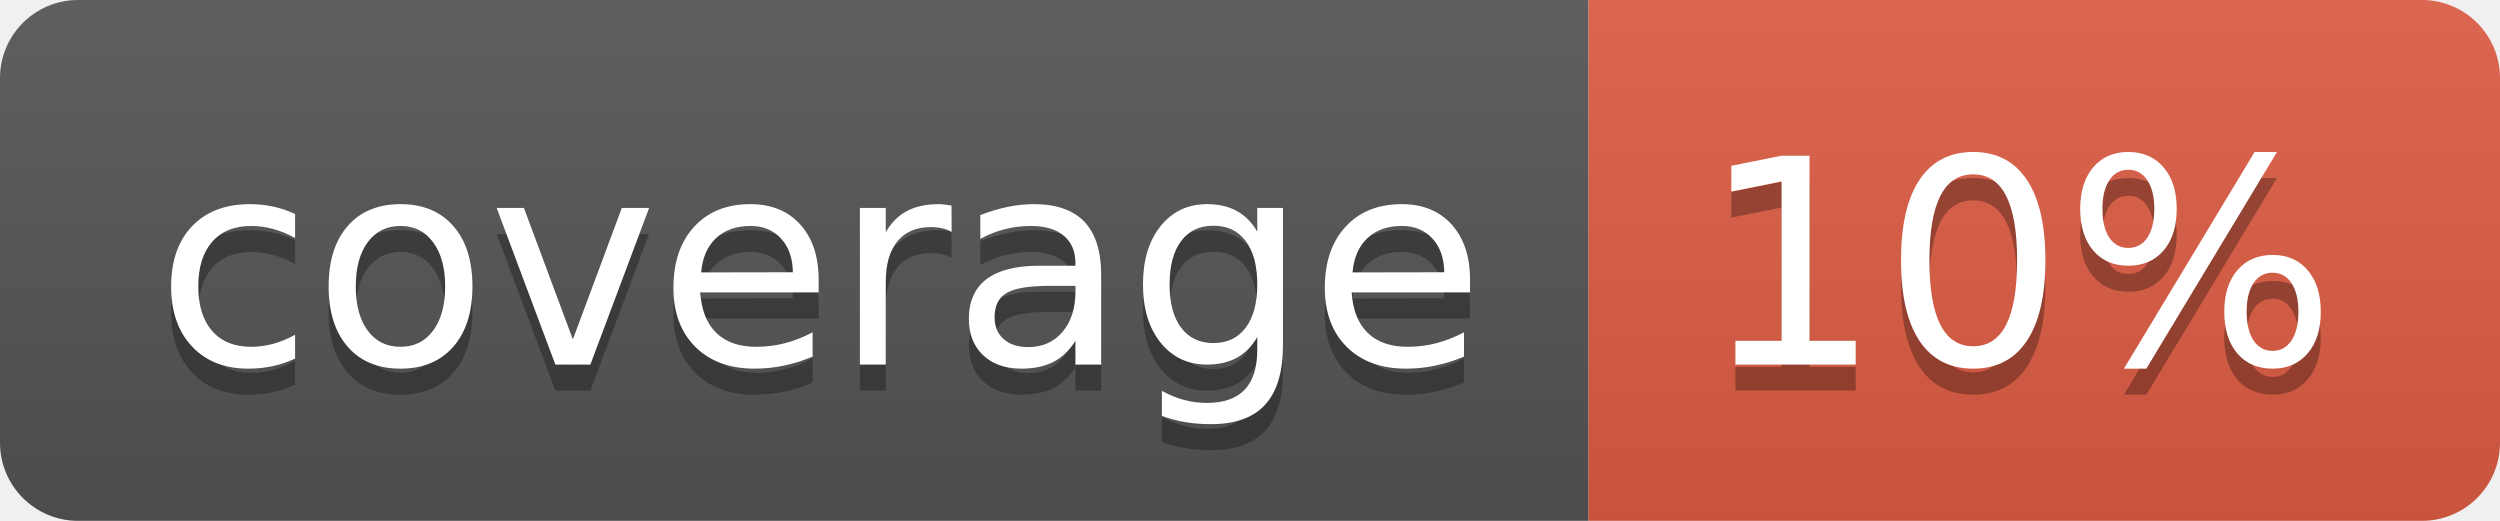
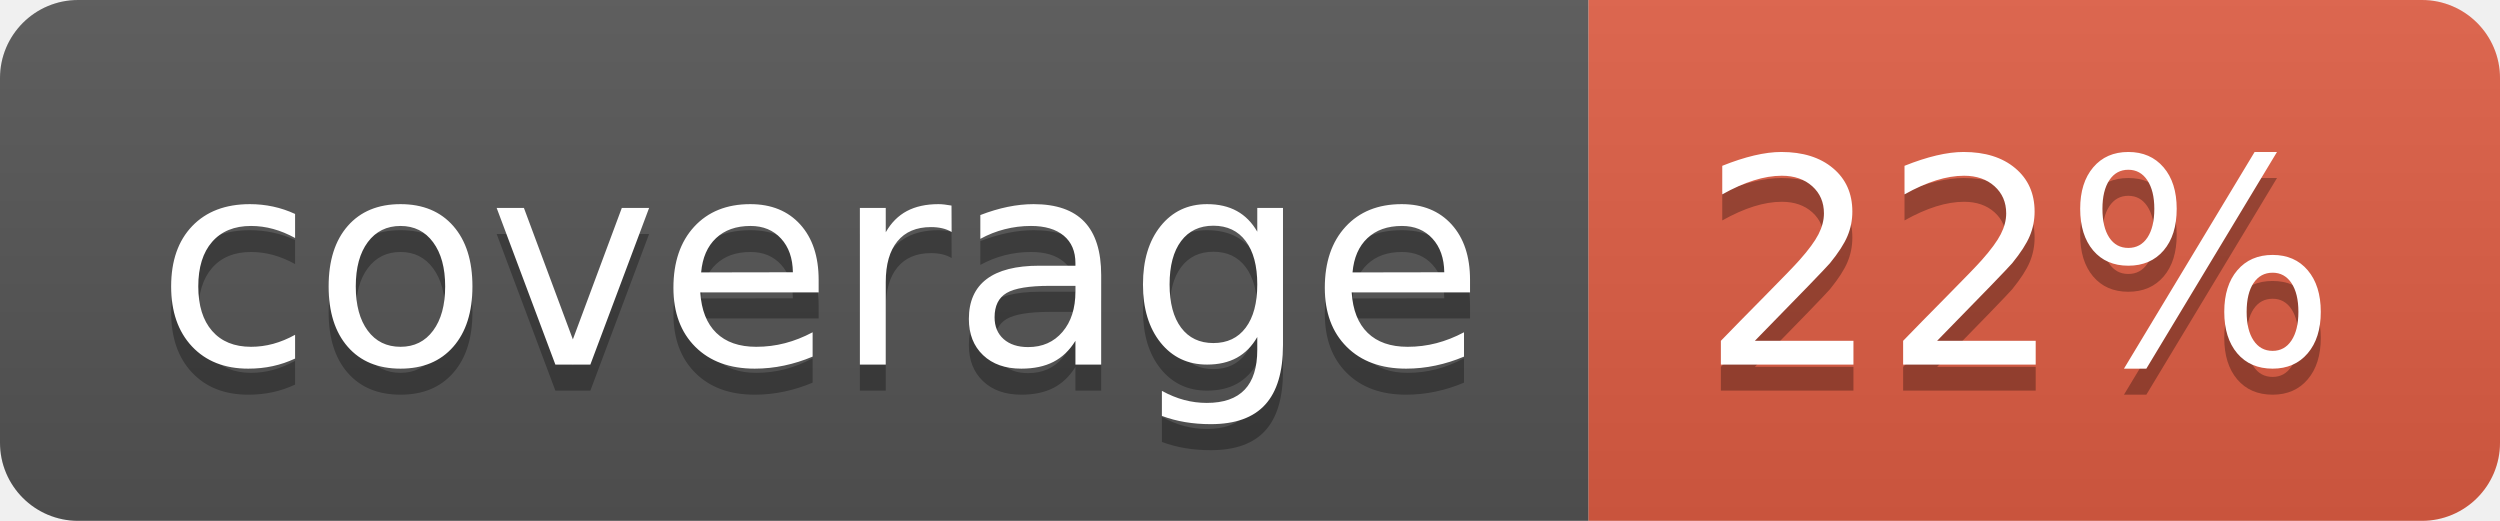
- <svg xmlns="http://www.w3.org/2000/svg" width="96" height="20" role="img" aria-label="coverage: 10%">
+ <svg xmlns="http://www.w3.org/2000/svg" width="96" height="20" role="img" aria-label="coverage: 22%">
  <linearGradient id="s" x2="0" y2="100%">
    <stop offset="0" stop-color="#bbb" stop-opacity=".1" />
    <stop offset="1" stop-opacity=".1" />
  </linearGradient>
  <clipPath id="r">
    <rect width="96" height="20" rx="3" fill="#fff" />
  </clipPath>
  <g clip-path="url(#r)">
    <rect width="61" height="20" fill="#555" />
    <rect x="61" width="35" height="20" fill="#e05d44" />
    <rect width="96" height="20" fill="url(#s)" />
  </g>
  <g fill="#fff" text-anchor="middle" font-family="Verdana,Geneva,DejaVu Sans,sans-serif" text-rendering="geometricPrecision" font-size="110">
    <text aria-hidden="true" x="315" y="150" fill="#010101" fill-opacity=".3" transform="scale(.1)" textLength="510">coverage</text>
    <text x="315" y="140" transform="scale(.1)" fill="#fff" textLength="510">coverage</text>
-     <text aria-hidden="true" x="775" y="150" fill="#010101" fill-opacity=".3" transform="scale(.1)" textLength="250">10%</text>
-     <text x="775" y="140" transform="scale(.1)" fill="#fff" textLength="250">10%</text>
+     <text aria-hidden="true" x="775" y="150" fill="#010101" fill-opacity=".3" transform="scale(.1)" textLength="250">22%</text>
+     <text x="775" y="140" transform="scale(.1)" fill="#fff" textLength="250">22%</text>
  </g>
</svg>
